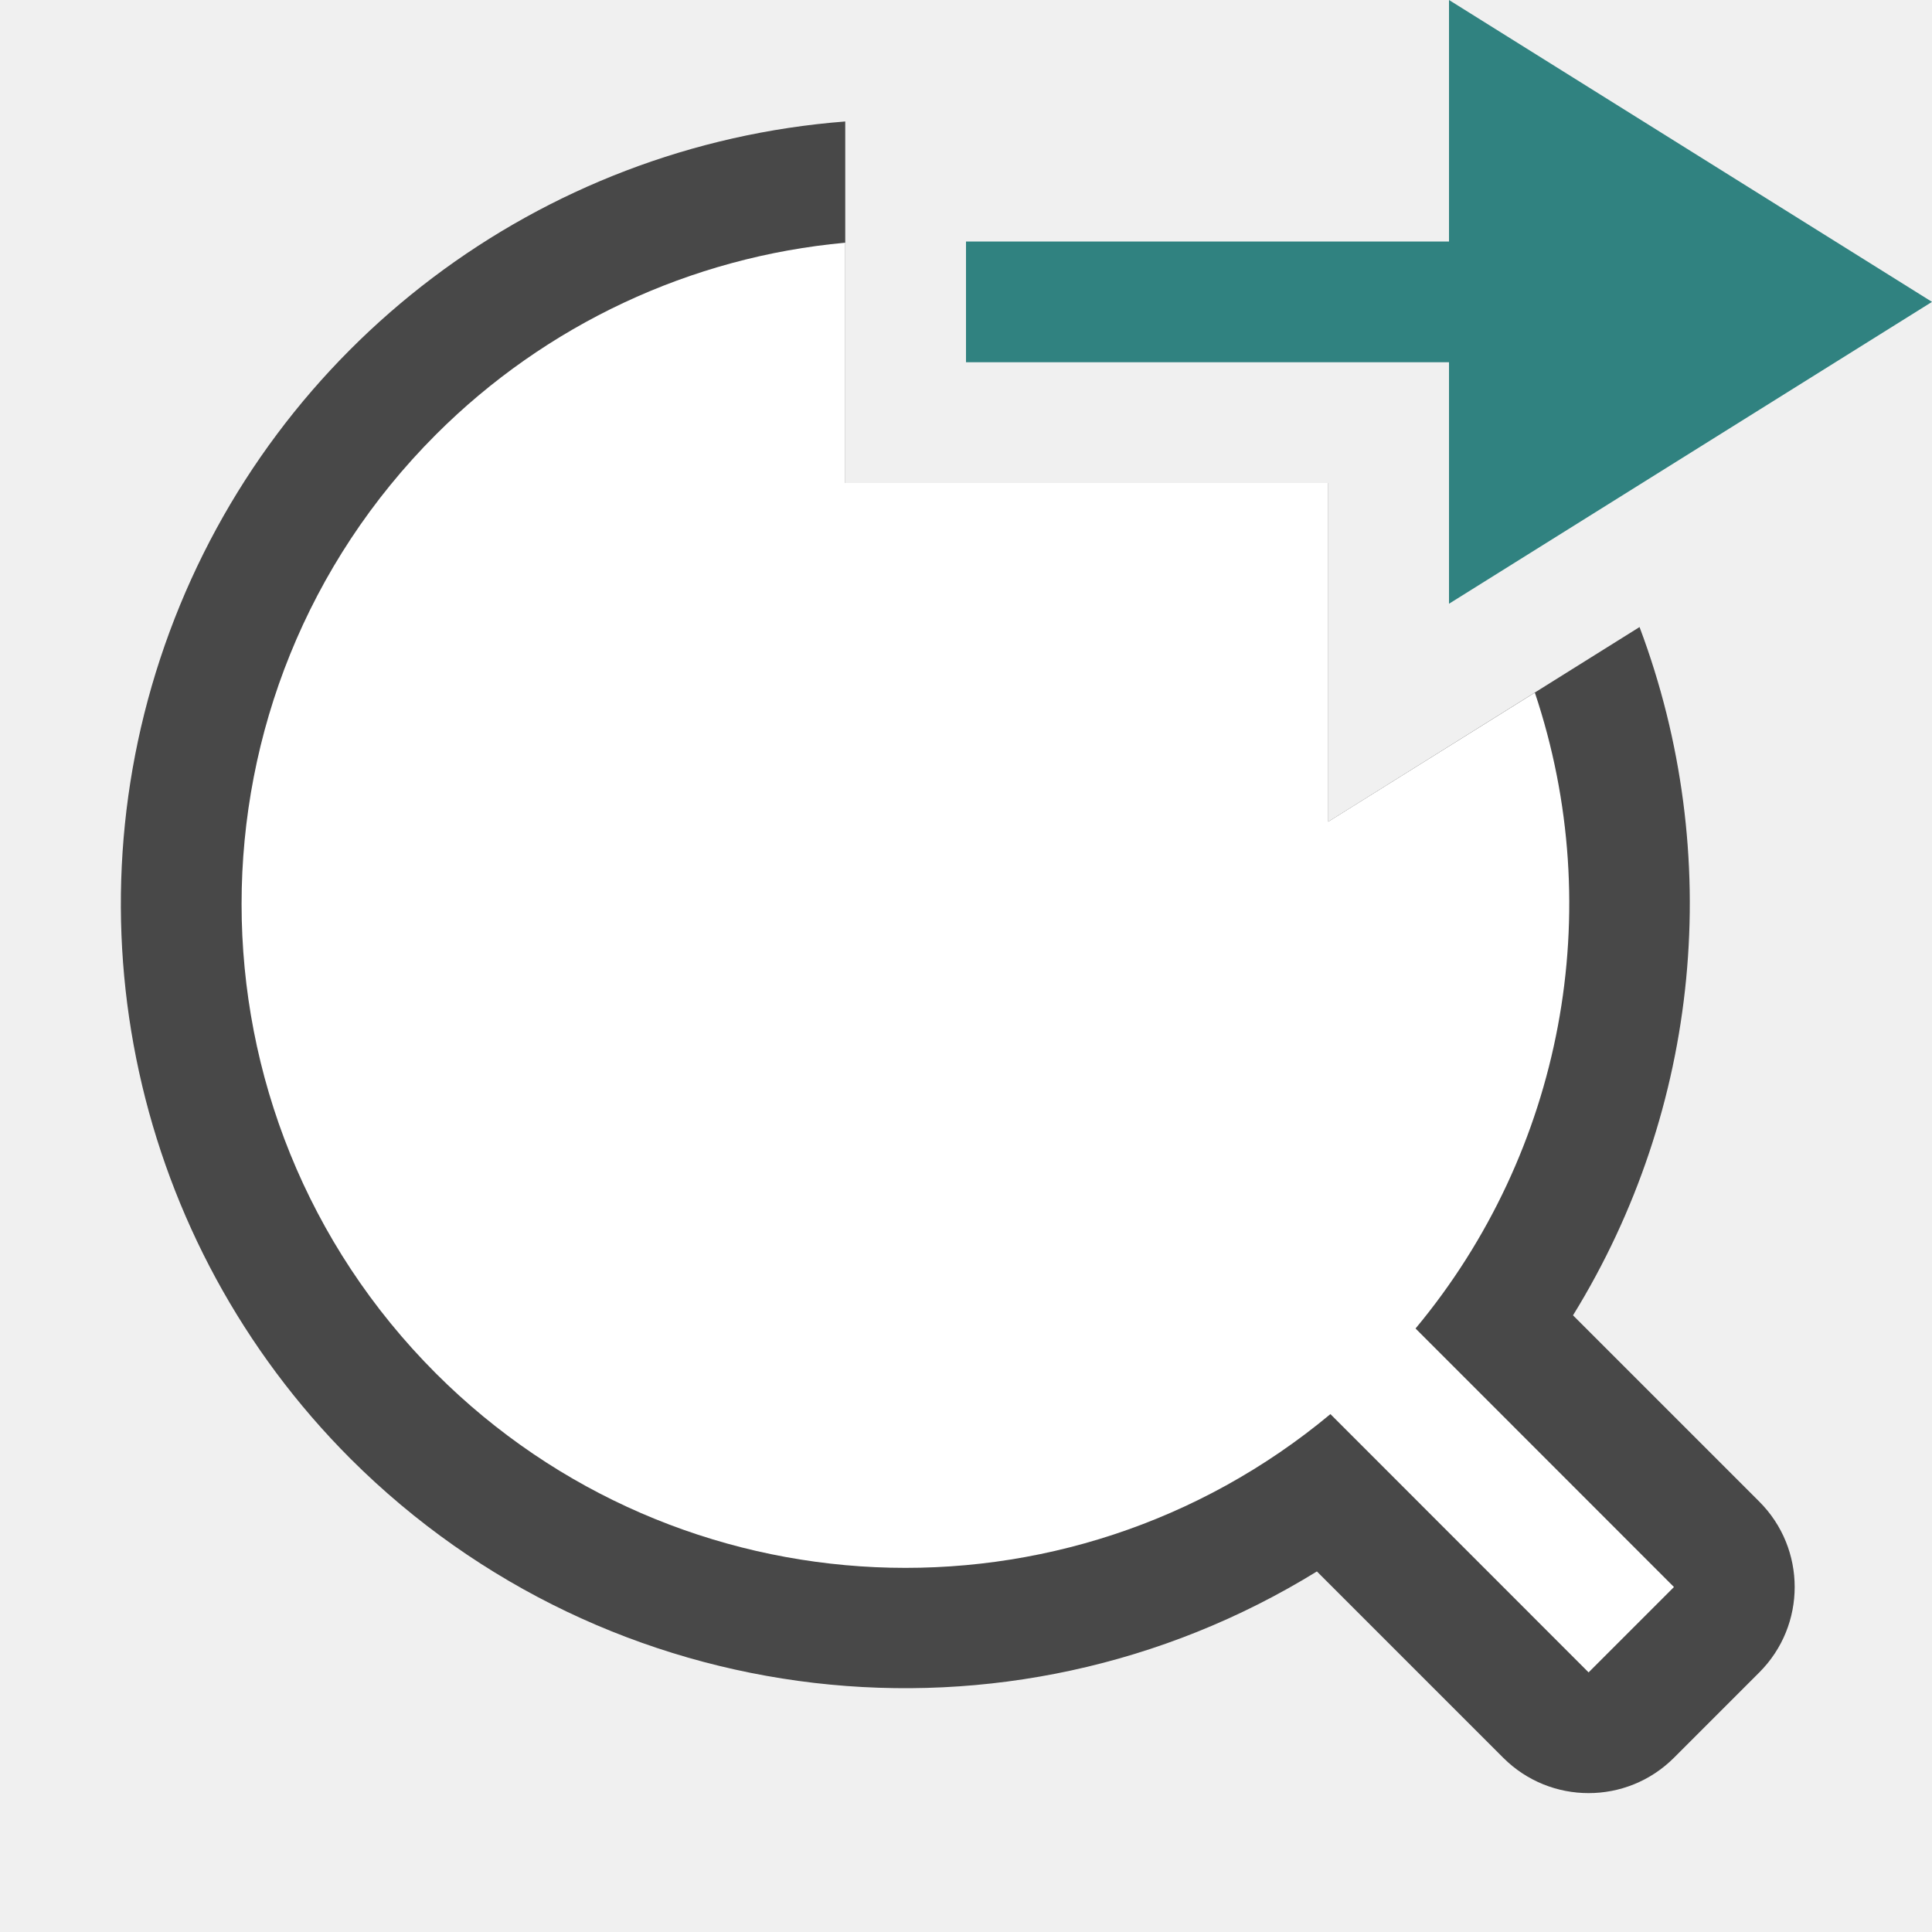
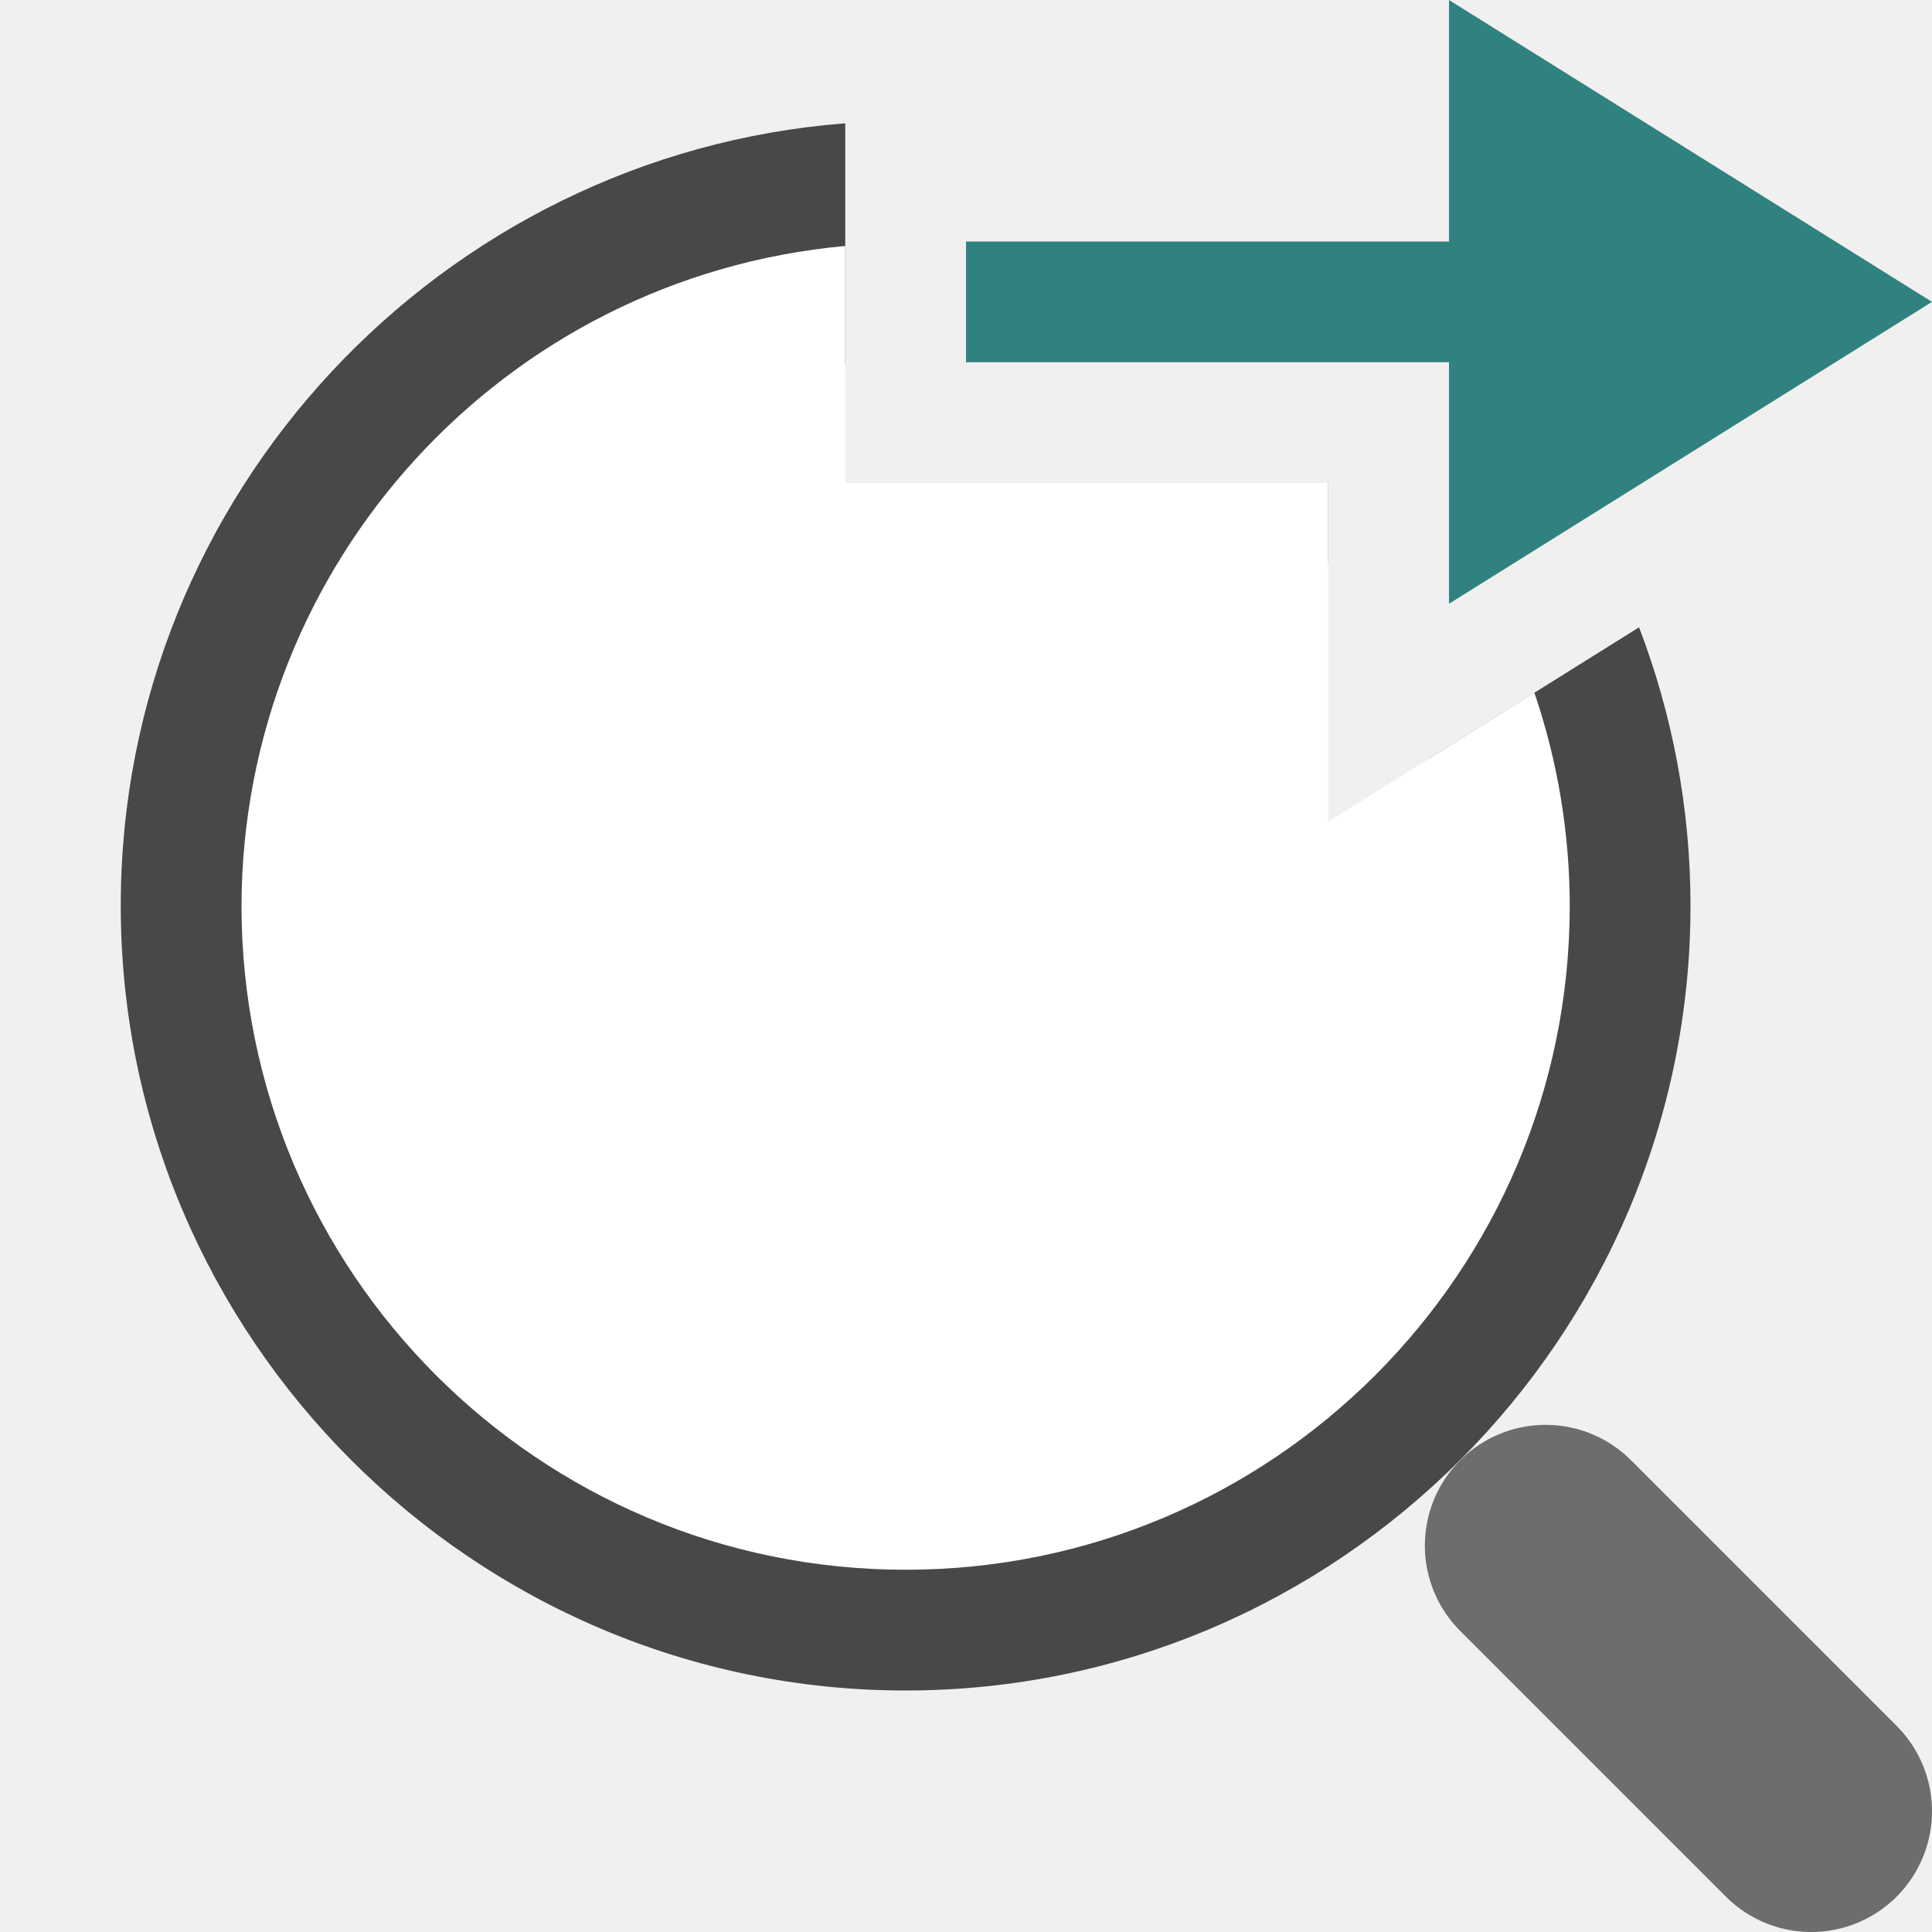
- <svg xmlns="http://www.w3.org/2000/svg" viewBox="0 0 16 16">/&gt;<path style="color:#000;font-style:normal;font-variant:normal;font-weight:400;font-stretch:normal;font-size:medium;line-height:normal;font-family:sans-serif;font-variant-ligatures:normal;font-variant-position:normal;font-variant-caps:normal;font-variant-numeric:normal;font-variant-alternates:normal;font-feature-settings:normal;text-indent:0;text-align:start;text-decoration:none;text-decoration-line:none;text-decoration-style:solid;text-decoration-color:#000;letter-spacing:normal;word-spacing:normal;text-transform:none;writing-mode:lr-tb;direction:ltr;text-orientation:mixed;dominant-baseline:auto;baseline-shift:baseline;text-anchor:start;white-space:normal;shape-padding:0;clip-rule:nonzero;display:inline;overflow:visible;visibility:visible;opacity:.7;isolation:auto;mix-blend-mode:normal;color-interpolation:sRGB;color-interpolation-filters:linearRGB;solid-color:#000;solid-opacity:1;vector-effect:none;fill:#000;fill-opacity:1;fill-rule:nonzero;stroke:none;stroke-width:2;stroke-linecap:butt;stroke-linejoin:round;stroke-miterlimit:4;stroke-dasharray:none;stroke-dashoffset:0;stroke-opacity:1;color-rendering:auto;image-rendering:auto;shape-rendering:auto;text-rendering:auto;enable-background:accumulate" d="M7 1.006a6.5 6.5 0 0 0-4.096 11.076 6.5 6.5 0 0 0 8.002.932l1.543 1.543a1 1 0 0 0 1.414 0l.707-.707a1 1 0 0 0 0-1.414l-1.543-1.543a6.5 6.5 0 0 0 .551-5.7L11 6.805V4H7z" />
-   <path style="opacity:1;fill:#fff;fill-opacity:1;stroke:none;stroke-width:3.143;stroke-linejoin:round;stroke-miterlimit:4;stroke-dasharray:none;stroke-opacity:1" d="M7 2.01a5.5 5.5 0 0 0-3.389 1.588 5.5 5.5 0 0 0 0 7.777 5.5 5.5 0 0 0 7.407.336l2.138 2.139.707-.707-2.14-2.141a5.5 5.5 0 0 0 .988-5.266L11 6.805V4H7V2.01z" />
+ <svg xmlns="http://www.w3.org/2000/svg" viewBox="0 0 16 16">/&gt;<path style="color:#000;fill:#000;fill-rule:evenodd;stroke-linecap:round;stroke-linejoin:round;opacity:.7" d="M7 1.021C3.654 1.28 1 4.091 1 7.5 1 11.078 3.922 14 7.5 14S14 11.078 14 7.5c0-.81-.152-1.588-.426-2.305l-1.74 1.088c.107.387.166.795.166 1.217C12 9.997 9.997 12 7.5 12A4.485 4.485 0 0 1 3 7.5a4.483 4.483 0 0 1 4-4.473V1.021zM10.338 4c.243.197.465.42.662.662V4h-.662z" />
+   <path style="fill:#fff;fill-rule:evenodd;stroke:none;stroke-width:2;stroke-linecap:round;stroke-linejoin:round" d="M7 2.037A5.5 5.5 0 0 0 2 7.5 5.5 5.5 0 0 0 7.5 13 5.5 5.5 0 0 0 13 7.5a5.5 5.5 0 0 0-.293-1.764L11 6.805V4H7V2.037z" />
+   <path style="fill:none;stroke:#6d6d6d;stroke-width:2;stroke-linecap:round;stroke-linejoin:miter" d="m15 15-2.2-2.2" />
  <path d="M16 2.5 12 5V3H8V2h4V0z" style="fill:#308280;fill-opacity:1;stroke:none;stroke-width:1px;stroke-linecap:butt;stroke-linejoin:miter;stroke-opacity:1" />
</svg>
